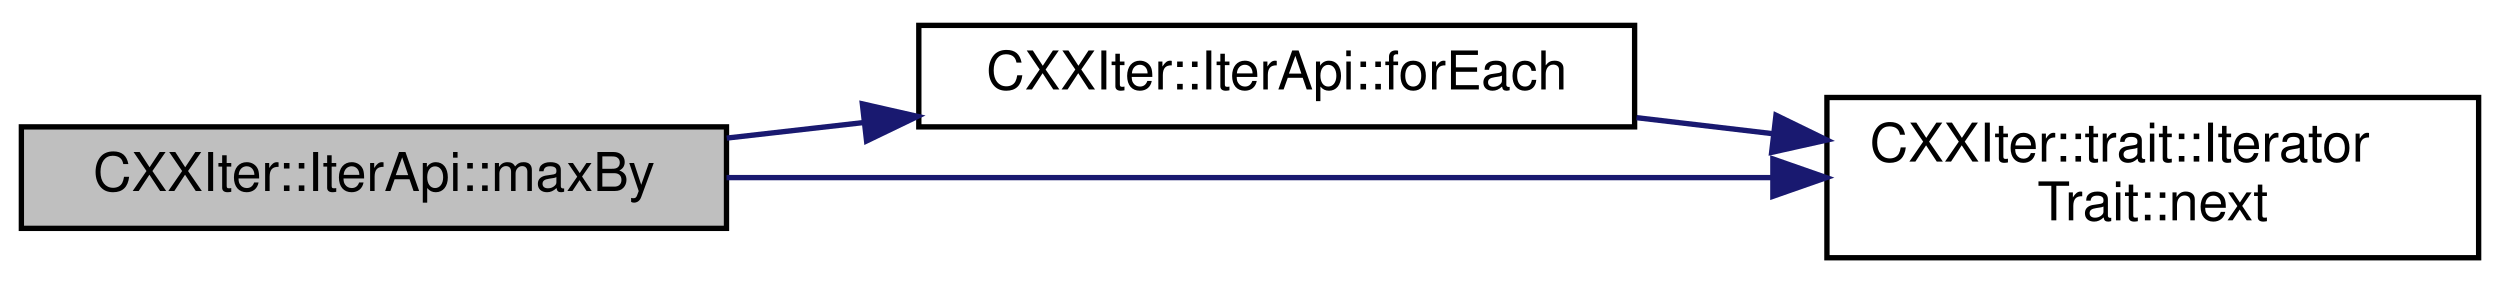
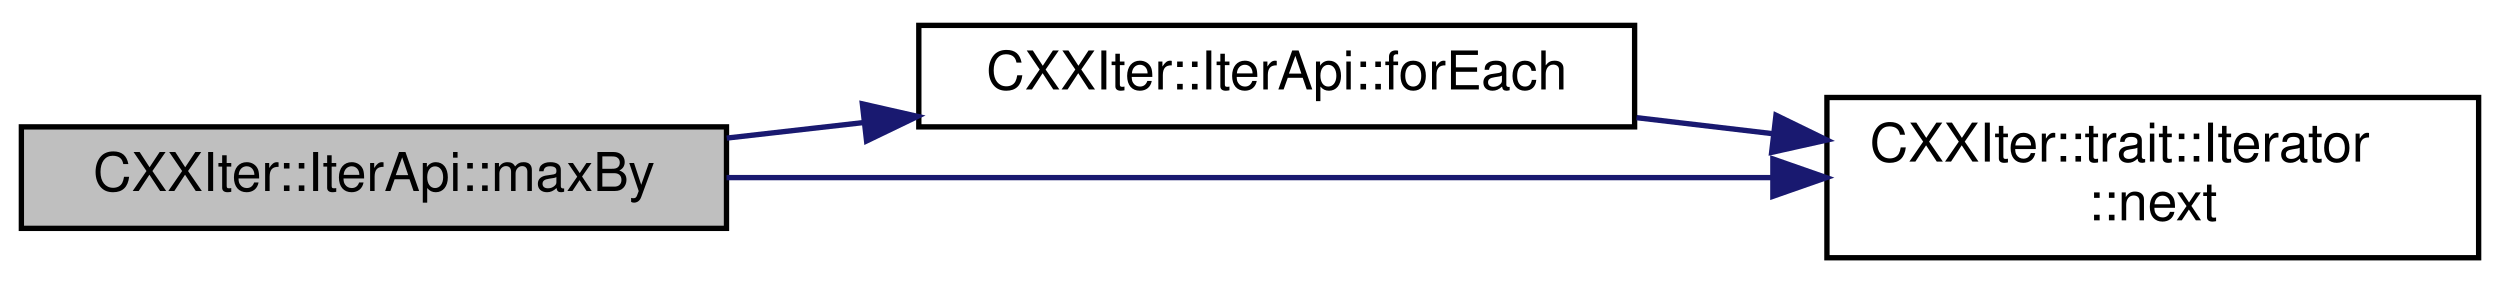
<svg xmlns="http://www.w3.org/2000/svg" xmlns:xlink="http://www.w3.org/1999/xlink" width="468pt" height="53pt" viewBox="0.00 0.00 468.00 52.50">
  <g id="graph0" class="graph" transform="scale(1 1) rotate(0) translate(4 48.5)">
    <g id="node1" class="node">
      <g id="a_node1">
        <a xlink:title="Consumer that yields the largest element from this iterator. Comparison of items is done using the co...">
          <polygon fill="#bfbfbf" stroke="black" points="0,-6 0,-25 132,-25 132,-6 0,-6" />
          <text text-anchor="middle" x="66" y="-13" font-family="Helvetica,sans-Serif" font-size="10.00">CXXIter::IterApi::maxBy</text>
        </a>
      </g>
    </g>
    <g id="node2" class="node">
      <g id="a_node2">
        <a xlink:href="classCXXIter_1_1IterApi.html#aad1cbb262290264fc2e12d80492ad066" target="_top" xlink:title="Consumer that calls the given function useFn for each of the elements in this iterator.">
          <polygon fill="none" stroke="black" points="168,-25 168,-44 302,-44 302,-25 168,-25" />
          <text text-anchor="middle" x="235" y="-32" font-family="Helvetica,sans-Serif" font-size="10.00">CXXIter::IterApi::forEach</text>
        </a>
      </g>
    </g>
    <g id="edge1" class="edge">
      <path fill="none" stroke="midnightblue" d="M132.04,-22.9C140.47,-23.86 149.16,-24.85 157.75,-25.82" />
      <polygon fill="midnightblue" stroke="midnightblue" points="157.43,-29.31 167.76,-26.96 158.22,-22.36 157.43,-29.31" />
    </g>
    <g id="node3" class="node">
      <g id="a_node3">
-         <a xlink:href="structCXXIter_1_1trait_1_1IteratorTrait.html#a7a3de8ab8551a98a82b82a789b6ee81f" target="_top" xlink:title="Pull one element from the iterator pipeline previous to this pipeline-element.">
+         <a xlink:href="structCXXIter_1_1trait_1_1Iterator.html#ae0ea73d4371db684ce0317ef4f464110" target="_top" xlink:title="Pull one element from the iterator pipeline previous to this pipeline-element.">
          <polygon fill="none" stroke="black" points="338,-0.5 338,-30.5 460,-30.5 460,-0.5 338,-0.5" />
          <text text-anchor="start" x="346" y="-18.5" font-family="Helvetica,sans-Serif" font-size="10.00">CXXIter::trait::Iterator</text>
-           <text text-anchor="middle" x="399" y="-7.5" font-family="Helvetica,sans-Serif" font-size="10.00">Trait::next</text>
+           <text text-anchor="middle" x="399" y="-7.5" font-family="Helvetica,sans-Serif" font-size="10.00">::next</text>
        </a>
      </g>
    </g>
    <g id="edge3" class="edge">
      <path fill="none" stroke="midnightblue" d="M132,-15.5C188.39,-15.5 269.84,-15.5 327.72,-15.5" />
      <polygon fill="midnightblue" stroke="midnightblue" points="327.88,-19 337.88,-15.5 327.88,-12 327.88,-19" />
    </g>
    <g id="edge2" class="edge">
      <path fill="none" stroke="midnightblue" d="M302.36,-26.72C310.75,-25.73 319.35,-24.72 327.79,-23.73" />
      <polygon fill="midnightblue" stroke="midnightblue" points="328.46,-27.18 337.99,-22.54 327.65,-20.23 328.46,-27.18" />
    </g>
  </g>
</svg>
